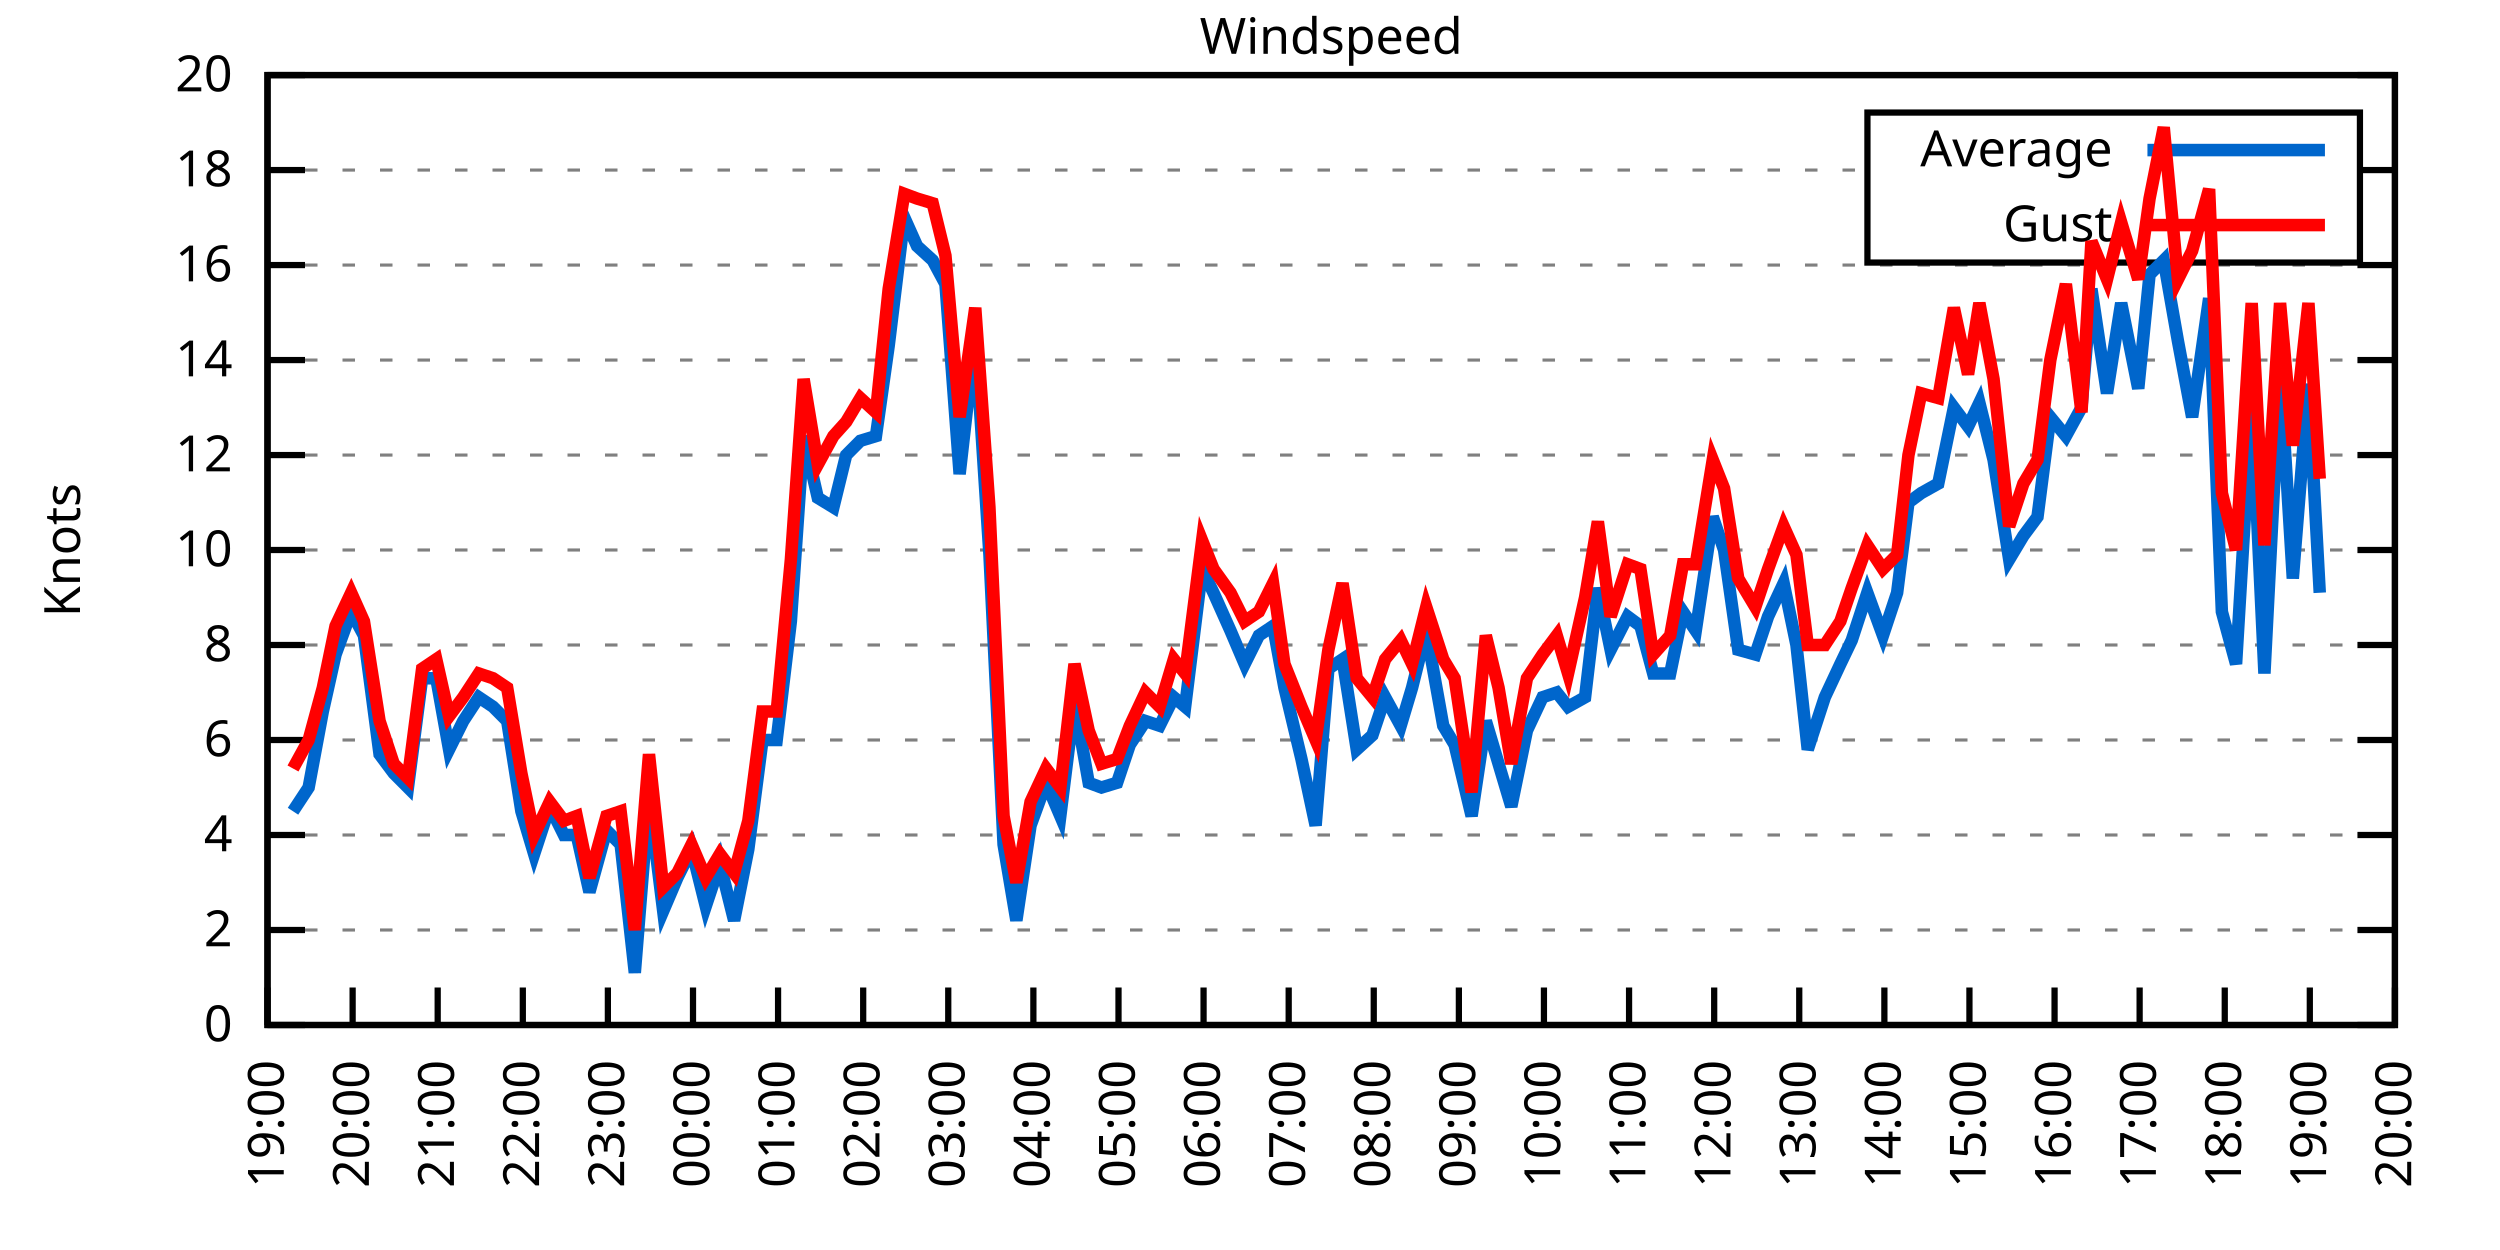
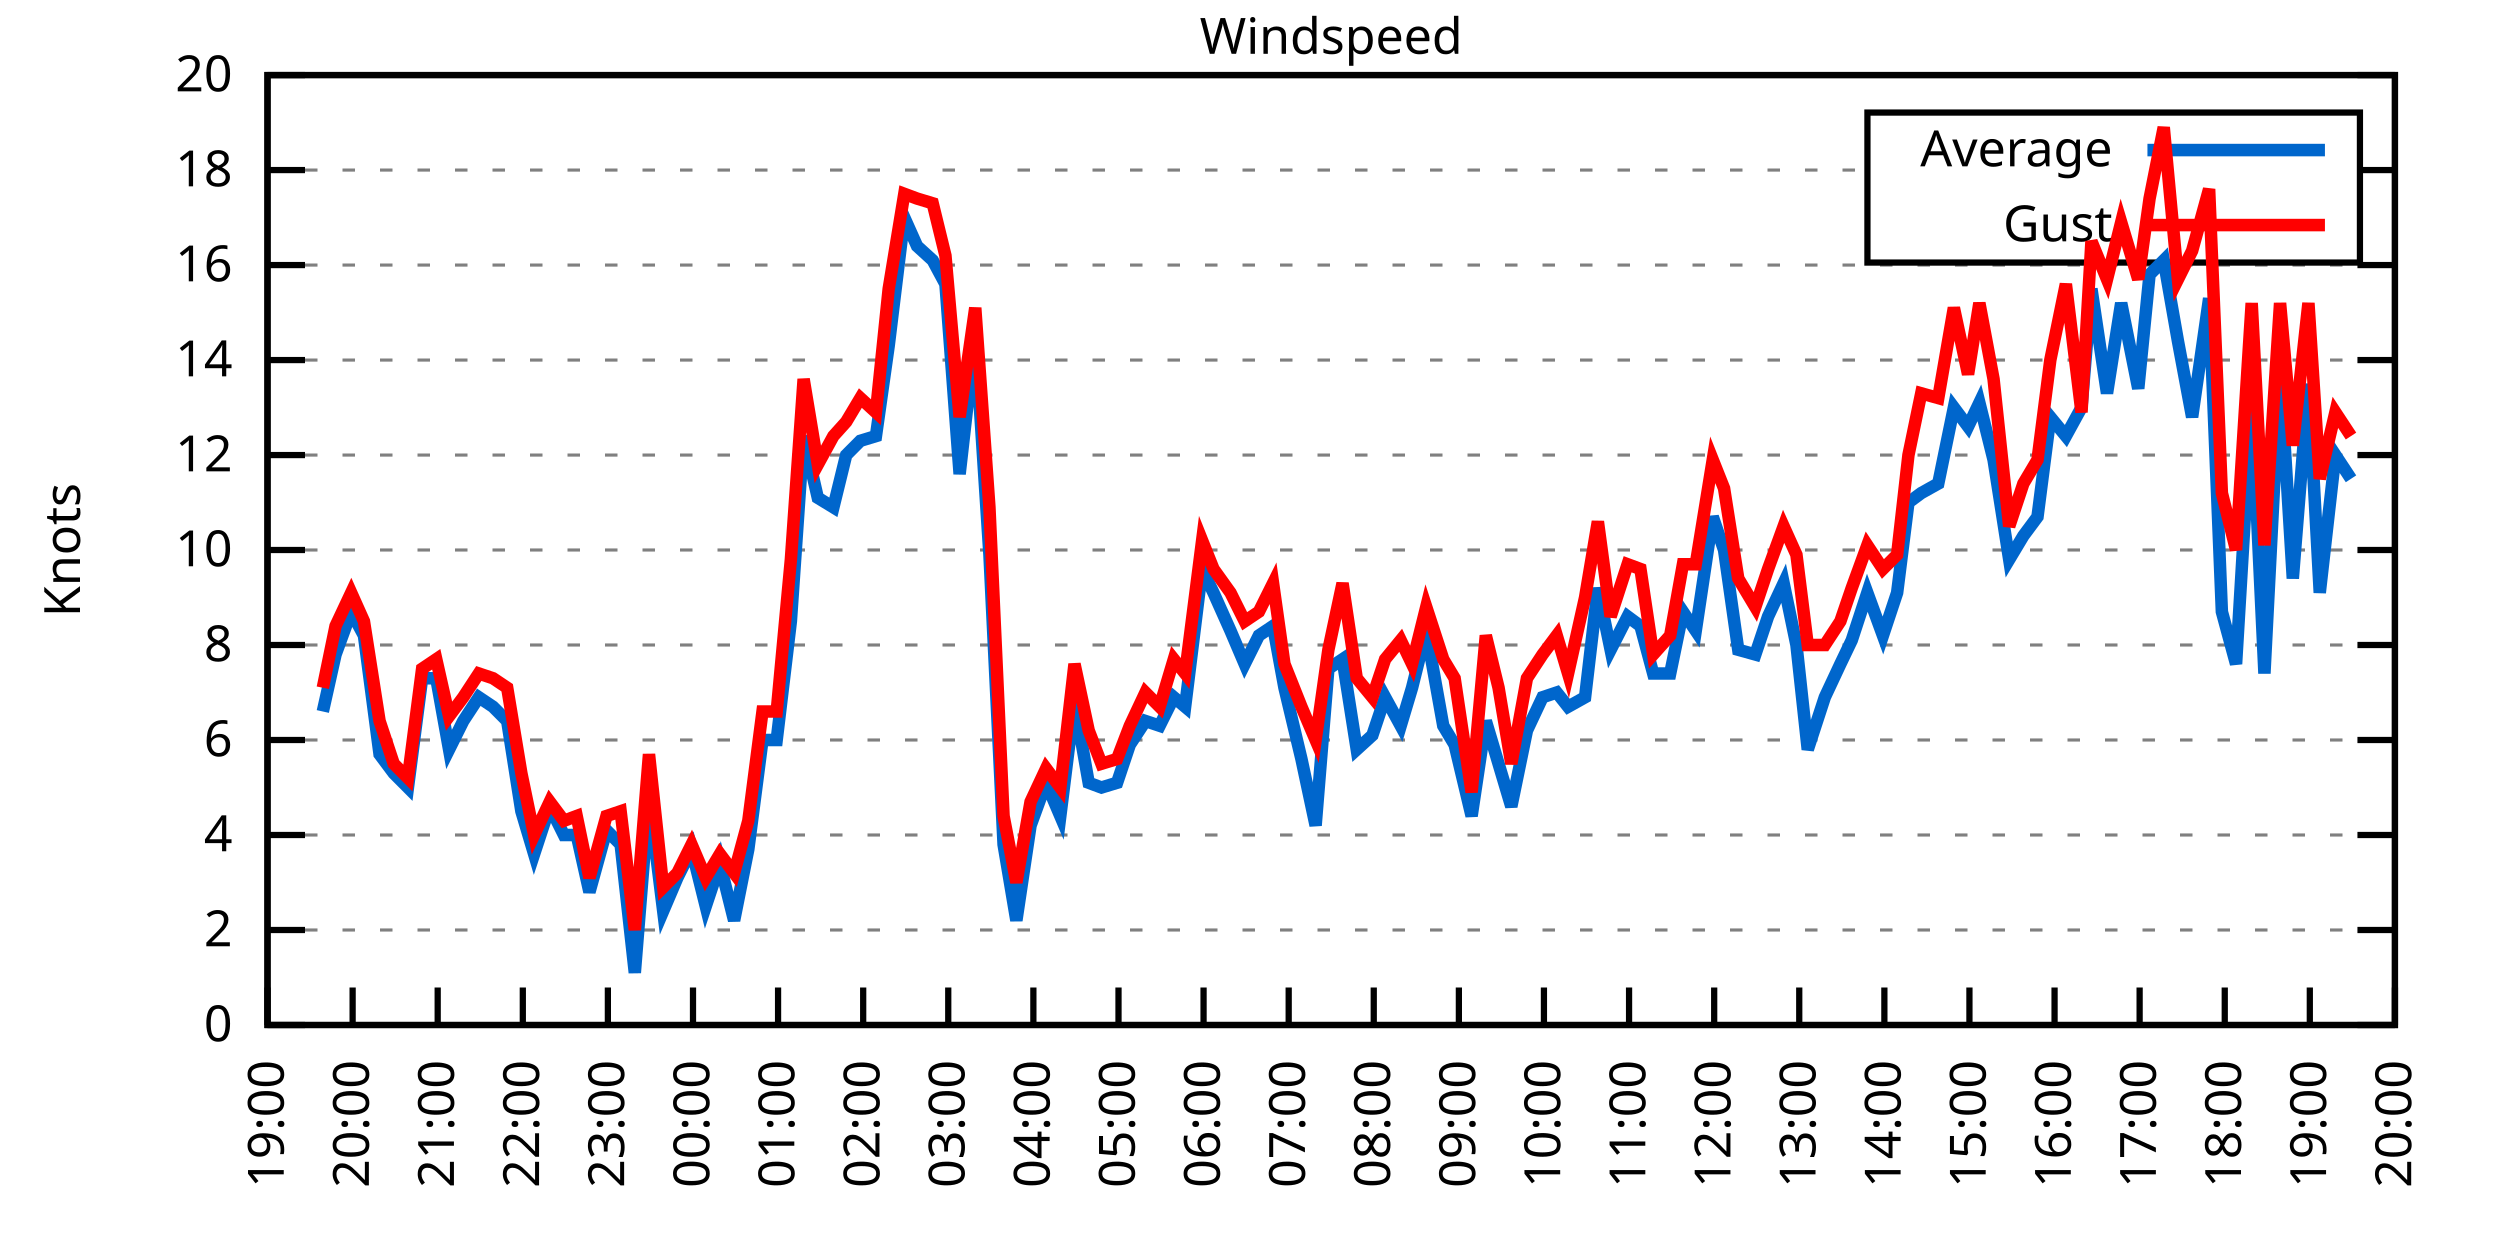
<svg xmlns="http://www.w3.org/2000/svg" xmlns:xlink="http://www.w3.org/1999/xlink" width="400" height="200" viewBox="0 0 400 200">
  <g id="gnuplot_canvas">
    <rect x="0" y="0" width="400" height="200" fill="none" />
    <defs>
      <circle id="gpDot" r="0.5" stroke-width="0.5" stroke="currentColor" />
      <path id="gpPt0" stroke-width="0.333" stroke="currentColor" d="M-1,0 h2 M0,-1 v2" />
      <path id="gpPt1" stroke-width="0.333" stroke="currentColor" d="M-1,-1 L1,1 M1,-1 L-1,1" />
      <path id="gpPt2" stroke-width="0.333" stroke="currentColor" d="M-1,0 L1,0 M0,-1 L0,1 M-1,-1 L1,1 M-1,1 L1,-1" />
      <rect id="gpPt3" stroke-width="0.333" stroke="currentColor" x="-1" y="-1" width="2" height="2" />
      <rect id="gpPt4" stroke-width="0.333" stroke="currentColor" fill="currentColor" x="-1" y="-1" width="2" height="2" />
      <circle id="gpPt5" stroke-width="0.333" stroke="currentColor" cx="0" cy="0" r="1" />
      <use xlink:href="#gpPt5" id="gpPt6" fill="currentColor" stroke="none" />
      <path id="gpPt7" stroke-width="0.333" stroke="currentColor" d="M0,-1.33 L-1.33,0.67 L1.33,0.67 z" />
      <use xlink:href="#gpPt7" id="gpPt8" fill="currentColor" stroke="none" />
      <use xlink:href="#gpPt7" id="gpPt9" stroke="currentColor" transform="rotate(180)" />
      <use xlink:href="#gpPt9" id="gpPt10" fill="currentColor" stroke="none" />
      <use xlink:href="#gpPt3" id="gpPt11" stroke="currentColor" transform="rotate(45)" />
      <use xlink:href="#gpPt11" id="gpPt12" fill="currentColor" stroke="none" />
      <path id="gpPt13" stroke-width="0.333" stroke="currentColor" d="M0,1.330 L1.265,0.411 L0.782,-1.067 L-0.782,-1.076 L-1.265,0.411 z" />
      <use xlink:href="#gpPt13" id="gpPt14" fill="currentColor" stroke="none" />
      <filter id="textbox" filterUnits="objectBoundingBox" x="0" y="0" height="1" width="1">
        <feFlood flood-color="white" flood-opacity="1" result="bgnd" />
        <feComposite in="SourceGraphic" in2="bgnd" operator="atop" />
      </filter>
      <filter id="greybox" filterUnits="objectBoundingBox" x="0" y="0" height="1" width="1">
        <feFlood flood-color="lightgrey" flood-opacity="1" result="grey" />
        <feComposite in="SourceGraphic" in2="grey" operator="atop" />
      </filter>
    </defs>
    <g fill="none" color="white" stroke="currentColor" stroke-width="1.00" stroke-linecap="butt" stroke-linejoin="miter">
</g>
    <g fill="none" color="black" stroke="currentColor" stroke-width="1.00" stroke-linecap="butt" stroke-linejoin="miter">
      <g stroke="none" shape-rendering="crispEdges">
        <polygon fill="rgb(255, 255, 255)" points="42.80,164.00 383.18,164.00 383.18,12.02 42.80,12.02 " />
      </g>
    </g>
    <g fill="none" color="black" stroke="currentColor" stroke-width="1.00" stroke-linecap="butt" stroke-linejoin="miter">
</g>
    <g fill="none" color="black" stroke="black" stroke-width="0.50" stroke-linecap="butt" stroke-linejoin="miter">
</g>
    <g fill="none" color="gray" stroke="currentColor" stroke-width="0.50" stroke-linecap="butt" stroke-linejoin="miter">
      <path stroke="gray" stroke-dasharray="2,4" class="gridline" d="M42.80,164.00 L383.19,164.00  " />
    </g>
    <g fill="none" color="gray" stroke="gray" stroke-width="1.00" stroke-linecap="butt" stroke-linejoin="miter">
</g>
    <g fill="none" color="black" stroke="currentColor" stroke-width="1.00" stroke-linecap="butt" stroke-linejoin="miter">
      <path stroke="black" d="M42.80,164.00 L48.80,164.00 M383.19,164.00 L377.19,164.00  " />
      <g transform="translate(37.20,166.60)" stroke="none" fill="black" font-family="Sans" font-size="8.00" text-anchor="end">
        <text>
          <tspan font-family="Sans"> 0</tspan>
        </text>
      </g>
    </g>
    <g fill="none" color="black" stroke="currentColor" stroke-width="1.00" stroke-linecap="butt" stroke-linejoin="miter">
</g>
    <g fill="none" color="black" stroke="black" stroke-width="0.50" stroke-linecap="butt" stroke-linejoin="miter">
</g>
    <g fill="none" color="gray" stroke="currentColor" stroke-width="0.50" stroke-linecap="butt" stroke-linejoin="miter">
      <path stroke="gray" stroke-dasharray="2,4" class="gridline" d="M42.80,148.80 L383.19,148.80  " />
    </g>
    <g fill="none" color="gray" stroke="gray" stroke-width="1.00" stroke-linecap="butt" stroke-linejoin="miter">
</g>
    <g fill="none" color="black" stroke="currentColor" stroke-width="1.00" stroke-linecap="butt" stroke-linejoin="miter">
      <path stroke="black" d="M42.80,148.80 L48.80,148.80 M383.19,148.80 L377.19,148.80  " />
      <g transform="translate(37.20,151.40)" stroke="none" fill="black" font-family="Sans" font-size="8.00" text-anchor="end">
        <text>
          <tspan font-family="Sans"> 2</tspan>
        </text>
      </g>
    </g>
    <g fill="none" color="black" stroke="currentColor" stroke-width="1.00" stroke-linecap="butt" stroke-linejoin="miter">
</g>
    <g fill="none" color="black" stroke="black" stroke-width="0.50" stroke-linecap="butt" stroke-linejoin="miter">
</g>
    <g fill="none" color="gray" stroke="currentColor" stroke-width="0.50" stroke-linecap="butt" stroke-linejoin="miter">
      <path stroke="gray" stroke-dasharray="2,4" class="gridline" d="M42.80,133.60 L383.19,133.60  " />
    </g>
    <g fill="none" color="gray" stroke="gray" stroke-width="1.00" stroke-linecap="butt" stroke-linejoin="miter">
</g>
    <g fill="none" color="black" stroke="currentColor" stroke-width="1.00" stroke-linecap="butt" stroke-linejoin="miter">
      <path stroke="black" d="M42.80,133.60 L48.80,133.60 M383.19,133.60 L377.19,133.60  " />
      <g transform="translate(37.20,136.20)" stroke="none" fill="black" font-family="Sans" font-size="8.00" text-anchor="end">
        <text>
          <tspan font-family="Sans"> 4</tspan>
        </text>
      </g>
    </g>
    <g fill="none" color="black" stroke="currentColor" stroke-width="1.00" stroke-linecap="butt" stroke-linejoin="miter">
</g>
    <g fill="none" color="black" stroke="black" stroke-width="0.50" stroke-linecap="butt" stroke-linejoin="miter">
</g>
    <g fill="none" color="gray" stroke="currentColor" stroke-width="0.50" stroke-linecap="butt" stroke-linejoin="miter">
      <path stroke="gray" stroke-dasharray="2,4" class="gridline" d="M42.80,118.40 L383.19,118.40  " />
    </g>
    <g fill="none" color="gray" stroke="gray" stroke-width="1.00" stroke-linecap="butt" stroke-linejoin="miter">
</g>
    <g fill="none" color="black" stroke="currentColor" stroke-width="1.00" stroke-linecap="butt" stroke-linejoin="miter">
      <path stroke="black" d="M42.80,118.40 L48.80,118.40 M383.19,118.40 L377.19,118.40  " />
      <g transform="translate(37.20,121.00)" stroke="none" fill="black" font-family="Sans" font-size="8.00" text-anchor="end">
        <text>
          <tspan font-family="Sans"> 6</tspan>
        </text>
      </g>
    </g>
    <g fill="none" color="black" stroke="currentColor" stroke-width="1.00" stroke-linecap="butt" stroke-linejoin="miter">
</g>
    <g fill="none" color="black" stroke="black" stroke-width="0.50" stroke-linecap="butt" stroke-linejoin="miter">
</g>
    <g fill="none" color="gray" stroke="currentColor" stroke-width="0.50" stroke-linecap="butt" stroke-linejoin="miter">
      <path stroke="gray" stroke-dasharray="2,4" class="gridline" d="M42.80,103.20 L383.19,103.20  " />
    </g>
    <g fill="none" color="gray" stroke="gray" stroke-width="1.00" stroke-linecap="butt" stroke-linejoin="miter">
</g>
    <g fill="none" color="black" stroke="currentColor" stroke-width="1.00" stroke-linecap="butt" stroke-linejoin="miter">
      <path stroke="black" d="M42.80,103.20 L48.80,103.20 M383.19,103.20 L377.19,103.20  " />
      <g transform="translate(37.20,105.80)" stroke="none" fill="black" font-family="Sans" font-size="8.00" text-anchor="end">
        <text>
          <tspan font-family="Sans"> 8</tspan>
        </text>
      </g>
    </g>
    <g fill="none" color="black" stroke="currentColor" stroke-width="1.00" stroke-linecap="butt" stroke-linejoin="miter">
</g>
    <g fill="none" color="black" stroke="black" stroke-width="0.50" stroke-linecap="butt" stroke-linejoin="miter">
</g>
    <g fill="none" color="gray" stroke="currentColor" stroke-width="0.50" stroke-linecap="butt" stroke-linejoin="miter">
      <path stroke="gray" stroke-dasharray="2,4" class="gridline" d="M42.80,88.00 L383.19,88.00  " />
    </g>
    <g fill="none" color="gray" stroke="gray" stroke-width="1.00" stroke-linecap="butt" stroke-linejoin="miter">
</g>
    <g fill="none" color="black" stroke="currentColor" stroke-width="1.00" stroke-linecap="butt" stroke-linejoin="miter">
      <path stroke="black" d="M42.80,88.00 L48.80,88.00 M383.19,88.00 L377.19,88.00  " />
      <g transform="translate(37.20,90.60)" stroke="none" fill="black" font-family="Sans" font-size="8.00" text-anchor="end">
        <text>
          <tspan font-family="Sans"> 10</tspan>
        </text>
      </g>
    </g>
    <g fill="none" color="black" stroke="currentColor" stroke-width="1.00" stroke-linecap="butt" stroke-linejoin="miter">
</g>
    <g fill="none" color="black" stroke="black" stroke-width="0.50" stroke-linecap="butt" stroke-linejoin="miter">
</g>
    <g fill="none" color="gray" stroke="currentColor" stroke-width="0.50" stroke-linecap="butt" stroke-linejoin="miter">
      <path stroke="gray" stroke-dasharray="2,4" class="gridline" d="M42.80,72.81 L383.19,72.81  " />
    </g>
    <g fill="none" color="gray" stroke="gray" stroke-width="1.00" stroke-linecap="butt" stroke-linejoin="miter">
</g>
    <g fill="none" color="black" stroke="currentColor" stroke-width="1.00" stroke-linecap="butt" stroke-linejoin="miter">
      <path stroke="black" d="M42.80,72.81 L48.80,72.81 M383.19,72.81 L377.19,72.81  " />
      <g transform="translate(37.20,75.41)" stroke="none" fill="black" font-family="Sans" font-size="8.00" text-anchor="end">
        <text>
          <tspan font-family="Sans"> 12</tspan>
        </text>
      </g>
    </g>
    <g fill="none" color="black" stroke="currentColor" stroke-width="1.00" stroke-linecap="butt" stroke-linejoin="miter">
</g>
    <g fill="none" color="black" stroke="black" stroke-width="0.50" stroke-linecap="butt" stroke-linejoin="miter">
</g>
    <g fill="none" color="gray" stroke="currentColor" stroke-width="0.50" stroke-linecap="butt" stroke-linejoin="miter">
      <path stroke="gray" stroke-dasharray="2,4" class="gridline" d="M42.80,57.61 L383.19,57.61  " />
    </g>
    <g fill="none" color="gray" stroke="gray" stroke-width="1.00" stroke-linecap="butt" stroke-linejoin="miter">
</g>
    <g fill="none" color="black" stroke="currentColor" stroke-width="1.00" stroke-linecap="butt" stroke-linejoin="miter">
      <path stroke="black" d="M42.80,57.61 L48.80,57.61 M383.19,57.61 L377.19,57.61  " />
      <g transform="translate(37.20,60.21)" stroke="none" fill="black" font-family="Sans" font-size="8.00" text-anchor="end">
        <text>
          <tspan font-family="Sans"> 14</tspan>
        </text>
      </g>
    </g>
    <g fill="none" color="black" stroke="currentColor" stroke-width="1.00" stroke-linecap="butt" stroke-linejoin="miter">
</g>
    <g fill="none" color="black" stroke="black" stroke-width="0.50" stroke-linecap="butt" stroke-linejoin="miter">
</g>
    <g fill="none" color="gray" stroke="currentColor" stroke-width="0.50" stroke-linecap="butt" stroke-linejoin="miter">
      <path stroke="gray" stroke-dasharray="2,4" class="gridline" d="M42.80,42.41 L383.19,42.41  " />
    </g>
    <g fill="none" color="gray" stroke="gray" stroke-width="1.00" stroke-linecap="butt" stroke-linejoin="miter">
</g>
    <g fill="none" color="black" stroke="currentColor" stroke-width="1.00" stroke-linecap="butt" stroke-linejoin="miter">
      <path stroke="black" d="M42.80,42.41 L48.80,42.41 M383.19,42.41 L377.19,42.41  " />
      <g transform="translate(37.20,45.01)" stroke="none" fill="black" font-family="Sans" font-size="8.00" text-anchor="end">
        <text>
          <tspan font-family="Sans"> 16</tspan>
        </text>
      </g>
    </g>
    <g fill="none" color="black" stroke="currentColor" stroke-width="1.00" stroke-linecap="butt" stroke-linejoin="miter">
</g>
    <g fill="none" color="black" stroke="black" stroke-width="0.50" stroke-linecap="butt" stroke-linejoin="miter">
</g>
    <g fill="none" color="gray" stroke="currentColor" stroke-width="0.50" stroke-linecap="butt" stroke-linejoin="miter">
      <path stroke="gray" stroke-dasharray="2,4" class="gridline" d="M42.80,27.21 L298.79,27.21 M377.59,27.21 L383.19,27.21  " />
    </g>
    <g fill="none" color="gray" stroke="gray" stroke-width="1.00" stroke-linecap="butt" stroke-linejoin="miter">
</g>
    <g fill="none" color="black" stroke="currentColor" stroke-width="1.00" stroke-linecap="butt" stroke-linejoin="miter">
      <path stroke="black" d="M42.80,27.21 L48.80,27.21 M383.19,27.21 L377.19,27.21  " />
      <g transform="translate(37.20,29.81)" stroke="none" fill="black" font-family="Sans" font-size="8.00" text-anchor="end">
        <text>
          <tspan font-family="Sans"> 18</tspan>
        </text>
      </g>
    </g>
    <g fill="none" color="black" stroke="currentColor" stroke-width="1.00" stroke-linecap="butt" stroke-linejoin="miter">
</g>
    <g fill="none" color="black" stroke="black" stroke-width="0.50" stroke-linecap="butt" stroke-linejoin="miter">
</g>
    <g fill="none" color="gray" stroke="currentColor" stroke-width="0.50" stroke-linecap="butt" stroke-linejoin="miter">
      <path stroke="gray" stroke-dasharray="2,4" class="gridline" d="M42.80,12.01 L383.19,12.01  " />
    </g>
    <g fill="none" color="gray" stroke="gray" stroke-width="1.00" stroke-linecap="butt" stroke-linejoin="miter">
</g>
    <g fill="none" color="black" stroke="currentColor" stroke-width="1.00" stroke-linecap="butt" stroke-linejoin="miter">
      <path stroke="black" d="M42.80,12.01 L48.80,12.01 M383.19,12.01 L377.19,12.01  " />
      <g transform="translate(37.20,14.61)" stroke="none" fill="black" font-family="Sans" font-size="8.00" text-anchor="end">
        <text>
          <tspan font-family="Sans"> 20</tspan>
        </text>
      </g>
    </g>
    <g fill="none" color="black" stroke="currentColor" stroke-width="1.00" stroke-linecap="butt" stroke-linejoin="miter">
      <path stroke="black" d="M42.80,164.00 L42.80,158.00  " />
      <g transform="translate(45.40,169.60) rotate(270.00)" stroke="none" fill="black" font-family="Sans" font-size="8.00" text-anchor="end">
        <text>
          <tspan font-family="Sans">19:00</tspan>
        </text>
      </g>
    </g>
    <g fill="none" color="black" stroke="currentColor" stroke-width="1.00" stroke-linecap="butt" stroke-linejoin="miter">
      <path stroke="black" d="M56.42,164.00 L56.42,158.00  " />
      <g transform="translate(59.02,169.60) rotate(270.00)" stroke="none" fill="black" font-family="Sans" font-size="8.00" text-anchor="end">
        <text>
          <tspan font-family="Sans">20:00</tspan>
        </text>
      </g>
    </g>
    <g fill="none" color="black" stroke="currentColor" stroke-width="1.00" stroke-linecap="butt" stroke-linejoin="miter">
      <path stroke="black" d="M70.03,164.00 L70.03,158.00  " />
      <g transform="translate(72.63,169.60) rotate(270.00)" stroke="none" fill="black" font-family="Sans" font-size="8.00" text-anchor="end">
        <text>
          <tspan font-family="Sans">21:00</tspan>
        </text>
      </g>
    </g>
    <g fill="none" color="black" stroke="currentColor" stroke-width="1.00" stroke-linecap="butt" stroke-linejoin="miter">
      <path stroke="black" d="M83.65,164.00 L83.65,158.00  " />
      <g transform="translate(86.25,169.60) rotate(270.00)" stroke="none" fill="black" font-family="Sans" font-size="8.00" text-anchor="end">
        <text>
          <tspan font-family="Sans">22:00</tspan>
        </text>
      </g>
    </g>
    <g fill="none" color="black" stroke="currentColor" stroke-width="1.00" stroke-linecap="butt" stroke-linejoin="miter">
      <path stroke="black" d="M97.26,164.00 L97.26,158.00  " />
      <g transform="translate(99.86,169.60) rotate(270.00)" stroke="none" fill="black" font-family="Sans" font-size="8.00" text-anchor="end">
        <text>
          <tspan font-family="Sans">23:00</tspan>
        </text>
      </g>
    </g>
    <g fill="none" color="black" stroke="currentColor" stroke-width="1.00" stroke-linecap="butt" stroke-linejoin="miter">
      <path stroke="black" d="M110.88,164.00 L110.88,158.00  " />
      <g transform="translate(113.48,169.60) rotate(270.00)" stroke="none" fill="black" font-family="Sans" font-size="8.00" text-anchor="end">
        <text>
          <tspan font-family="Sans">00:00</tspan>
        </text>
      </g>
    </g>
    <g fill="none" color="black" stroke="currentColor" stroke-width="1.00" stroke-linecap="butt" stroke-linejoin="miter">
      <path stroke="black" d="M124.49,164.00 L124.49,158.00  " />
      <g transform="translate(127.09,169.60) rotate(270.00)" stroke="none" fill="black" font-family="Sans" font-size="8.00" text-anchor="end">
        <text>
          <tspan font-family="Sans">01:00</tspan>
        </text>
      </g>
    </g>
    <g fill="none" color="black" stroke="currentColor" stroke-width="1.00" stroke-linecap="butt" stroke-linejoin="miter">
      <path stroke="black" d="M138.11,164.00 L138.11,158.00  " />
      <g transform="translate(140.71,169.60) rotate(270.00)" stroke="none" fill="black" font-family="Sans" font-size="8.00" text-anchor="end">
        <text>
          <tspan font-family="Sans">02:00</tspan>
        </text>
      </g>
    </g>
    <g fill="none" color="black" stroke="currentColor" stroke-width="1.00" stroke-linecap="butt" stroke-linejoin="miter">
      <path stroke="black" d="M151.72,164.00 L151.72,158.00  " />
      <g transform="translate(154.32,169.60) rotate(270.00)" stroke="none" fill="black" font-family="Sans" font-size="8.00" text-anchor="end">
        <text>
          <tspan font-family="Sans">03:00</tspan>
        </text>
      </g>
    </g>
    <g fill="none" color="black" stroke="currentColor" stroke-width="1.00" stroke-linecap="butt" stroke-linejoin="miter">
      <path stroke="black" d="M165.34,164.00 L165.34,158.00  " />
      <g transform="translate(167.94,169.60) rotate(270.00)" stroke="none" fill="black" font-family="Sans" font-size="8.00" text-anchor="end">
        <text>
          <tspan font-family="Sans">04:00</tspan>
        </text>
      </g>
    </g>
    <g fill="none" color="black" stroke="currentColor" stroke-width="1.00" stroke-linecap="butt" stroke-linejoin="miter">
      <path stroke="black" d="M178.96,164.00 L178.96,158.00  " />
      <g transform="translate(181.56,169.60) rotate(270.00)" stroke="none" fill="black" font-family="Sans" font-size="8.00" text-anchor="end">
        <text>
          <tspan font-family="Sans">05:00</tspan>
        </text>
      </g>
    </g>
    <g fill="none" color="black" stroke="currentColor" stroke-width="1.00" stroke-linecap="butt" stroke-linejoin="miter">
      <path stroke="black" d="M192.57,164.00 L192.57,158.00  " />
      <g transform="translate(195.17,169.60) rotate(270.00)" stroke="none" fill="black" font-family="Sans" font-size="8.00" text-anchor="end">
        <text>
          <tspan font-family="Sans">06:00</tspan>
        </text>
      </g>
    </g>
    <g fill="none" color="black" stroke="currentColor" stroke-width="1.00" stroke-linecap="butt" stroke-linejoin="miter">
      <path stroke="black" d="M206.19,164.00 L206.19,158.00  " />
      <g transform="translate(208.79,169.60) rotate(270.00)" stroke="none" fill="black" font-family="Sans" font-size="8.00" text-anchor="end">
        <text>
          <tspan font-family="Sans">07:00</tspan>
        </text>
      </g>
    </g>
    <g fill="none" color="black" stroke="currentColor" stroke-width="1.00" stroke-linecap="butt" stroke-linejoin="miter">
      <path stroke="black" d="M219.80,164.00 L219.80,158.00  " />
      <g transform="translate(222.40,169.60) rotate(270.00)" stroke="none" fill="black" font-family="Sans" font-size="8.00" text-anchor="end">
        <text>
          <tspan font-family="Sans">08:00</tspan>
        </text>
      </g>
    </g>
    <g fill="none" color="black" stroke="currentColor" stroke-width="1.00" stroke-linecap="butt" stroke-linejoin="miter">
      <path stroke="black" d="M233.42,164.00 L233.42,158.00  " />
      <g transform="translate(236.02,169.60) rotate(270.00)" stroke="none" fill="black" font-family="Sans" font-size="8.00" text-anchor="end">
        <text>
          <tspan font-family="Sans">09:00</tspan>
        </text>
      </g>
    </g>
    <g fill="none" color="black" stroke="currentColor" stroke-width="1.00" stroke-linecap="butt" stroke-linejoin="miter">
      <path stroke="black" d="M247.03,164.00 L247.03,158.00  " />
      <g transform="translate(249.63,169.60) rotate(270.00)" stroke="none" fill="black" font-family="Sans" font-size="8.00" text-anchor="end">
        <text>
          <tspan font-family="Sans">10:00</tspan>
        </text>
      </g>
    </g>
    <g fill="none" color="black" stroke="currentColor" stroke-width="1.00" stroke-linecap="butt" stroke-linejoin="miter">
      <path stroke="black" d="M260.65,164.00 L260.65,158.00  " />
      <g transform="translate(263.25,169.60) rotate(270.00)" stroke="none" fill="black" font-family="Sans" font-size="8.00" text-anchor="end">
        <text>
          <tspan font-family="Sans">11:00</tspan>
        </text>
      </g>
    </g>
    <g fill="none" color="black" stroke="currentColor" stroke-width="1.00" stroke-linecap="butt" stroke-linejoin="miter">
      <path stroke="black" d="M274.27,164.00 L274.27,158.00  " />
      <g transform="translate(276.87,169.60) rotate(270.00)" stroke="none" fill="black" font-family="Sans" font-size="8.00" text-anchor="end">
        <text>
          <tspan font-family="Sans">12:00</tspan>
        </text>
      </g>
    </g>
    <g fill="none" color="black" stroke="currentColor" stroke-width="1.00" stroke-linecap="butt" stroke-linejoin="miter">
      <path stroke="black" d="M287.88,164.00 L287.88,158.00  " />
      <g transform="translate(290.48,169.60) rotate(270.00)" stroke="none" fill="black" font-family="Sans" font-size="8.00" text-anchor="end">
        <text>
          <tspan font-family="Sans">13:00</tspan>
        </text>
      </g>
    </g>
    <g fill="none" color="black" stroke="currentColor" stroke-width="1.00" stroke-linecap="butt" stroke-linejoin="miter">
      <path stroke="black" d="M301.50,164.00 L301.50,158.00  " />
      <g transform="translate(304.10,169.60) rotate(270.00)" stroke="none" fill="black" font-family="Sans" font-size="8.00" text-anchor="end">
        <text>
          <tspan font-family="Sans">14:00</tspan>
        </text>
      </g>
    </g>
    <g fill="none" color="black" stroke="currentColor" stroke-width="1.00" stroke-linecap="butt" stroke-linejoin="miter">
      <path stroke="black" d="M315.11,164.00 L315.11,158.00  " />
      <g transform="translate(317.71,169.60) rotate(270.00)" stroke="none" fill="black" font-family="Sans" font-size="8.00" text-anchor="end">
        <text>
          <tspan font-family="Sans">15:00</tspan>
        </text>
      </g>
    </g>
    <g fill="none" color="black" stroke="currentColor" stroke-width="1.00" stroke-linecap="butt" stroke-linejoin="miter">
      <path stroke="black" d="M328.73,164.00 L328.73,158.00  " />
      <g transform="translate(331.33,169.60) rotate(270.00)" stroke="none" fill="black" font-family="Sans" font-size="8.00" text-anchor="end">
        <text>
          <tspan font-family="Sans">16:00</tspan>
        </text>
      </g>
    </g>
    <g fill="none" color="black" stroke="currentColor" stroke-width="1.00" stroke-linecap="butt" stroke-linejoin="miter">
      <path stroke="black" d="M342.34,164.00 L342.34,158.00  " />
      <g transform="translate(344.94,169.60) rotate(270.00)" stroke="none" fill="black" font-family="Sans" font-size="8.00" text-anchor="end">
        <text>
          <tspan font-family="Sans">17:00</tspan>
        </text>
      </g>
    </g>
    <g fill="none" color="black" stroke="currentColor" stroke-width="1.00" stroke-linecap="butt" stroke-linejoin="miter">
      <path stroke="black" d="M355.96,164.00 L355.96,158.00  " />
      <g transform="translate(358.56,169.60) rotate(270.00)" stroke="none" fill="black" font-family="Sans" font-size="8.00" text-anchor="end">
        <text>
          <tspan font-family="Sans">18:00</tspan>
        </text>
      </g>
    </g>
    <g fill="none" color="black" stroke="currentColor" stroke-width="1.00" stroke-linecap="butt" stroke-linejoin="miter">
      <path stroke="black" d="M369.57,164.00 L369.57,158.00  " />
      <g transform="translate(372.17,169.60) rotate(270.00)" stroke="none" fill="black" font-family="Sans" font-size="8.00" text-anchor="end">
        <text>
          <tspan font-family="Sans">19:00</tspan>
        </text>
      </g>
    </g>
    <g fill="none" color="black" stroke="currentColor" stroke-width="1.00" stroke-linecap="butt" stroke-linejoin="miter">
      <path stroke="black" d="M383.19,164.00 L383.19,158.00  " />
      <g transform="translate(385.79,169.60) rotate(270.00)" stroke="none" fill="black" font-family="Sans" font-size="8.00" text-anchor="end">
        <text>
          <tspan font-family="Sans">20:00</tspan>
        </text>
      </g>
    </g>
    <g fill="none" color="black" stroke="currentColor" stroke-width="1.00" stroke-linecap="butt" stroke-linejoin="miter">
</g>
    <g fill="none" color="black" stroke="currentColor" stroke-width="1.00" stroke-linecap="butt" stroke-linejoin="miter">
      <path stroke="black" d="M42.80,12.01 L42.80,164.00 L383.19,164.00 L383.19,12.01 L42.80,12.01 Z  " />
    </g>
    <g fill="none" color="black" stroke="currentColor" stroke-width="1.00" stroke-linecap="butt" stroke-linejoin="miter">
</g>
    <g fill="none" color="black" stroke="currentColor" stroke-width="1.00" stroke-linecap="butt" stroke-linejoin="miter">
      <path stroke="black" d="M298.79,42.01 L298.79,18.01 L377.59,18.01 L377.59,42.01 L298.79,42.01 Z  " />
    </g>
    <g id="Windspeed_plot_1">
      <g fill="none" color="white" stroke="black" stroke-width="2.00" stroke-linecap="butt" stroke-linejoin="miter">
</g>
      <g fill="none" color="black" stroke="currentColor" stroke-width="2.00" stroke-linecap="butt" stroke-linejoin="miter">
        <g transform="translate(337.99,26.61)" stroke="none" fill="black" font-family="Sans" font-size="8.00" text-anchor="end">
          <text>
            <tspan font-family="Sans">Average</tspan>
          </text>
        </g>
      </g>
      <g fill="none" color="black" stroke="currentColor" stroke-width="2.00" stroke-linecap="butt" stroke-linejoin="miter">
-         <path stroke="rgb(  0, 102, 204)" d="M343.59,24.01 L371.99,24.01 M46.88,129.80 L49.38,126.00 L51.65,113.84 L53.69,104.72 L56.19,97.88 L58.23,101.68   L60.73,120.68 L63.00,123.72 L65.27,126.00 L67.54,108.52 L69.80,108.52 L71.85,119.92 L74.12,115.36 L76.61,111.56   L78.88,113.08 L81.15,115.36 L83.42,129.80 L85.46,136.64 L87.96,129.04 L90.23,133.60 L92.27,133.60 L94.31,142.72   L97.04,132.84 L99.30,135.12 L101.57,155.64 L103.84,127.52 L106.11,145.76 L108.38,140.44 L110.65,135.88 L112.92,145.00   L115.19,138.16 L117.46,147.28 L119.73,135.88 L122.00,118.40 L124.27,118.40 L126.54,99.40 L128.58,69.77 L130.85,79.65   L133.34,81.17 L135.39,72.81 L137.66,70.53 L140.15,69.77 L142.19,55.33 L144.69,34.81 L146.73,39.37 L149.23,41.65   L151.27,45.45 L153.54,75.85 L156.04,53.81 L158.31,88.76 L160.57,135.12 L162.62,147.28 L164.89,132.08 L167.38,125.24   L169.65,130.56 L171.92,112.32 L174.19,125.24 L176.23,126.00 L178.73,125.24 L180.77,119.16 L183.27,115.36 L185.54,116.12   L187.81,111.56 L189.62,113.08 L192.34,91.04 L194.16,94.84 L196.88,100.92 L199.15,106.24 L201.42,101.68 L203.69,100.16   L205.51,110.04 L208.23,121.44 L210.50,132.08 L212.54,107.00 L214.81,105.48 L217.08,119.92 L219.58,117.64 L221.62,111.56   L224.11,116.12 L225.93,110.04 L228.20,100.92 L230.92,116.12 L232.74,119.16 L235.46,130.56 L237.73,115.36 L239.77,122.20   L241.81,129.04 L244.31,116.88 L246.81,111.56 L249.08,110.80 L250.89,113.08 L253.61,111.56 L255.66,94.08 L257.70,103.96   L260.42,98.64 L262.47,100.16 L264.51,107.76 L267.23,107.76 L269.27,97.88 L271.32,100.92 L274.04,82.69 L275.85,88.00   L278.12,103.96 L280.85,104.72 L282.89,98.64 L285.38,93.32 L287.43,103.20 L289.24,119.92 L291.97,111.56 L294.46,106.24   L296.28,102.44 L298.77,94.84 L301.27,101.68 L303.54,94.84 L305.35,80.41 L307.40,78.89 L310.12,77.37 L312.62,65.21   L314.89,68.25 L316.70,64.45 L318.97,73.57 L321.47,89.52 L323.74,85.73 L326.00,82.69 L328.05,66.73 L330.54,69.77   L333.04,65.21 L334.63,46.21 L337.12,62.93 L339.39,48.49 L342.12,62.17 L343.93,43.93 L346.20,41.65 L348.47,54.57   L350.74,66.73 L353.46,47.73 L355.50,97.88 L357.77,106.24 L360.27,64.45 L362.31,107.76 L364.81,59.13 L366.85,92.56   L369.35,61.41 L371.16,94.84  " />
+         <path stroke="rgb(  0, 102, 204)" d="M343.59,24.01 L371.99,24.01 M51.65,113.84 L53.69,104.72 L56.19,97.88 L58.23,101.68 L60.73,120.68 L63.00,123.72   L65.27,126.00 L67.54,108.52 L69.80,108.52 L71.85,119.92 L74.12,115.36 L76.61,111.56 L78.88,113.08 L81.15,115.36   L83.42,129.80 L85.46,136.64 L87.96,129.04 L90.23,133.60 L92.27,133.60 L94.31,142.72 L97.04,132.84 L99.30,135.12   L101.57,155.64 L103.84,127.52 L106.11,145.76 L108.38,140.44 L110.65,135.88 L112.92,145.00 L115.19,138.16 L117.46,147.28   L119.73,135.88 L122.00,118.40 L124.27,118.40 L126.54,99.40 L128.58,69.77 L130.85,79.65 L133.34,81.17 L135.39,72.81   L137.66,70.53 L140.15,69.77 L142.19,55.33 L144.69,34.81 L146.73,39.37 L149.23,41.65 L151.27,45.45 L153.54,75.85   L156.04,53.81 L158.31,88.76 L160.57,135.12 L162.62,147.28 L164.89,132.08 L167.38,125.24 L169.65,130.56 L171.92,112.32   L174.19,125.24 L176.23,126.00 L178.73,125.24 L180.77,119.16 L183.27,115.36 L185.54,116.12 L187.81,111.56 L189.62,113.08   L192.34,91.04 L194.16,94.84 L196.88,100.92 L199.15,106.24 L201.42,101.68 L203.69,100.16 L205.51,110.04 L208.23,121.44   L210.50,132.08 L212.54,107.00 L214.81,105.48 L217.08,119.92 L219.58,117.64 L221.62,111.56 L224.11,116.12 L225.93,110.04   L228.20,100.92 L230.92,116.12 L232.74,119.16 L235.46,130.56 L237.73,115.36 L239.77,122.20 L241.81,129.04 L244.31,116.88   L246.81,111.56 L249.08,110.80 L250.89,113.08 L253.61,111.56 L255.66,94.08 L257.70,103.96 L260.42,98.64 L262.47,100.16   L264.51,107.76 L267.23,107.76 L269.27,97.88 L271.32,100.92 L274.04,82.69 L275.85,88.00 L278.12,103.96 L280.85,104.72   L282.89,98.64 L285.38,93.32 L287.43,103.20 L289.24,119.92 L291.97,111.56 L294.46,106.24 L296.28,102.44 L298.77,94.84   L301.27,101.68 L303.54,94.84 L305.35,80.41 L307.40,78.89 L310.12,77.37 L312.62,65.21 L314.89,68.25 L316.70,64.45   L318.97,73.57 L321.47,89.52 L323.74,85.73 L326.00,82.69 L328.05,66.73 L330.54,69.77 L333.04,65.21 L334.63,46.21   L337.12,62.93 L339.39,48.49 L342.12,62.17 L343.93,43.93 L346.20,41.65 L348.47,54.57 L350.74,66.73 L353.46,47.73   L355.50,97.88 L357.77,106.24 L360.27,64.45 L362.31,107.76 L364.81,59.13 L366.85,92.56 L369.35,61.41 L371.16,94.84   L373.66,72.81 L376.16,76.61  " />
      </g>
    </g>
    <g id="Windspeed_plot_2">
      <g fill="none" color="black" stroke="currentColor" stroke-width="2.00" stroke-linecap="butt" stroke-linejoin="miter">
        <g transform="translate(337.99,38.61)" stroke="none" fill="black" font-family="Sans" font-size="8.00" text-anchor="end">
          <text>
            <tspan font-family="Sans">Gust</tspan>
          </text>
        </g>
      </g>
      <g fill="none" color="black" stroke="currentColor" stroke-width="2.00" stroke-linecap="butt" stroke-linejoin="miter">
-         <path stroke="rgb(255,   0,   0)" d="M343.59,36.01 L371.99,36.01 M46.88,122.96 L49.38,118.40 L51.65,110.04 L53.69,100.16 L56.19,94.84 L58.23,99.40   L60.73,115.36 L63.00,122.20 L65.27,124.48 L67.54,107.00 L69.80,105.48 L71.85,114.60 L74.12,111.56 L76.61,107.76   L78.88,108.52 L81.15,110.04 L83.42,123.72 L85.46,133.60 L87.96,128.28 L90.23,131.32 L92.27,130.56 L94.31,140.44   L97.04,130.56 L99.30,129.80 L101.57,148.80 L103.84,120.68 L106.11,141.96 L108.38,139.68 L110.65,135.12 L112.92,140.44   L115.19,136.64 L117.46,139.68 L119.73,131.32 L122.00,113.84 L124.27,113.84 L126.54,89.52 L128.58,60.65 L130.85,74.33   L133.34,69.77 L135.39,67.49 L137.66,63.69 L140.15,65.97 L142.19,46.21 L144.69,31.01 L146.73,31.77 L149.23,32.53   L151.27,40.89 L153.54,66.73 L156.04,49.25 L158.31,81.17 L160.57,130.56 L162.62,141.20 L164.89,128.28 L167.38,122.96   L169.65,126.00 L171.92,106.24 L174.19,116.88 L176.23,122.20 L178.73,121.44 L180.77,116.12 L183.27,110.80 L185.54,113.08   L187.81,105.48 L189.62,107.76 L192.34,86.49 L194.16,91.04 L196.88,94.84 L199.15,99.40 L201.42,97.88 L203.69,93.32   L205.51,106.24 L208.23,113.08 L210.50,118.40 L212.54,103.96 L214.81,93.32 L217.08,108.52 L219.58,111.56 L221.62,105.48   L224.11,102.44 L225.93,106.24 L228.20,97.12 L230.92,105.48 L232.74,108.52 L235.46,126.76 L237.73,101.68 L239.77,110.04   L241.81,122.20 L244.31,108.52 L246.81,104.72 L249.08,101.68 L250.89,107.76 L253.61,95.60 L255.66,83.45 L257.70,98.64   L260.42,90.28 L262.47,91.04 L264.51,104.72 L267.23,101.68 L269.27,90.28 L271.32,90.28 L274.04,73.57 L275.85,78.13   L278.12,92.56 L280.85,97.12 L282.89,91.04 L285.38,84.21 L287.43,88.76 L289.24,103.20 L291.97,103.20 L294.46,99.40   L296.28,94.08 L298.77,87.25 L301.27,91.04 L303.54,88.76 L305.35,72.81 L307.40,62.93 L310.12,63.69 L312.62,49.25   L314.89,59.89 L316.70,48.49 L318.97,60.65 L321.47,84.21 L323.74,77.37 L326.00,73.57 L328.05,57.61 L330.54,45.45   L333.04,65.97 L334.63,38.61 L337.12,44.69 L339.39,35.57 L342.12,44.69 L343.93,31.77 L346.20,20.37 L348.47,44.69   L350.74,40.13 L353.46,30.25 L355.50,78.89 L357.77,88.00 L360.27,48.49 L362.31,87.25 L364.81,48.49 L366.85,71.29   L369.35,48.49 L371.16,76.61  " />
+         <path stroke="rgb(255,   0,   0)" d="M343.59,36.01 L371.99,36.01 M51.65,110.04 L53.69,100.16 L56.19,94.84 L58.23,99.40 L60.73,115.36 L63.00,122.20   L65.27,124.48 L67.54,107.00 L69.80,105.48 L71.85,114.60 L74.12,111.56 L76.61,107.76 L78.88,108.52 L81.15,110.04   L83.42,123.72 L85.46,133.60 L87.96,128.28 L90.23,131.32 L92.27,130.56 L94.31,140.44 L97.04,130.56 L99.30,129.80   L101.57,148.80 L103.84,120.68 L106.11,141.96 L108.38,139.68 L110.65,135.12 L112.92,140.44 L115.19,136.64 L117.46,139.68   L119.73,131.32 L122.00,113.84 L124.27,113.84 L126.54,89.52 L128.58,60.65 L130.85,74.33 L133.34,69.77 L135.39,67.49   L137.66,63.69 L140.15,65.97 L142.19,46.21 L144.69,31.01 L146.73,31.77 L149.23,32.53 L151.27,40.89 L153.54,66.73   L156.04,49.25 L158.31,81.17 L160.57,130.56 L162.62,141.20 L164.89,128.28 L167.38,122.96 L169.65,126.00 L171.92,106.24   L174.19,116.88 L176.23,122.20 L178.73,121.44 L180.77,116.12 L183.27,110.80 L185.54,113.08 L187.81,105.48 L189.62,107.76   L192.34,86.49 L194.16,91.04 L196.88,94.84 L199.15,99.40 L201.42,97.88 L203.69,93.32 L205.51,106.24 L208.23,113.08   L210.50,118.40 L212.54,103.96 L214.81,93.32 L217.08,108.52 L219.58,111.56 L221.62,105.48 L224.11,102.44 L225.93,106.24   L228.20,97.12 L230.92,105.48 L232.74,108.52 L235.46,126.76 L237.73,101.68 L239.77,110.04 L241.81,122.20 L244.31,108.52   L246.81,104.72 L249.08,101.68 L250.89,107.76 L253.61,95.60 L255.66,83.45 L257.70,98.64 L260.42,90.28 L262.47,91.04   L264.51,104.72 L267.23,101.68 L269.27,90.28 L271.32,90.28 L274.04,73.57 L275.85,78.13 L278.12,92.56 L280.85,97.12   L282.89,91.04 L285.38,84.21 L287.43,88.76 L289.24,103.20 L291.97,103.20 L294.46,99.40 L296.28,94.08 L298.77,87.25   L301.27,91.04 L303.54,88.76 L305.35,72.81 L307.40,62.93 L310.12,63.69 L312.62,49.25 L314.89,59.89 L316.70,48.49   L318.97,60.65 L321.47,84.21 L323.74,77.37 L326.00,73.57 L328.05,57.61 L330.54,45.45 L333.04,65.97 L334.63,38.61   L337.12,44.69 L339.39,35.57 L342.12,44.69 L343.93,31.77 L346.20,20.37 L348.47,44.69 L350.74,40.13 L353.46,30.25   L355.50,78.89 L357.77,88.00 L360.27,48.49 L362.31,87.25 L364.81,48.49 L366.85,71.29 L369.35,48.49 L371.16,76.61   L373.66,65.97 L376.16,69.77  " />
      </g>
    </g>
    <g fill="none" color="black" stroke="currentColor" stroke-width="2.00" stroke-linecap="butt" stroke-linejoin="miter">
</g>
    <g fill="none" color="black" stroke="black" stroke-width="1.00" stroke-linecap="butt" stroke-linejoin="miter">
</g>
    <g fill="none" color="black" stroke="currentColor" stroke-width="1.00" stroke-linecap="butt" stroke-linejoin="miter">
      <path stroke="black" d="M42.80,12.01 L42.80,164.00 L383.19,164.00 L383.19,12.01 L42.80,12.01 Z  " />
      <g transform="translate(12.80,88.01) rotate(270.00)" stroke="none" fill="black" font-family="Sans" font-size="8.00" text-anchor="middle">
        <text>
          <tspan font-family="Sans">Knots</tspan>
        </text>
      </g>
    </g>
    <g fill="none" color="black" stroke="currentColor" stroke-width="1.00" stroke-linecap="butt" stroke-linejoin="miter">
</g>
    <g fill="none" color="black" stroke="currentColor" stroke-width="1.00" stroke-linecap="butt" stroke-linejoin="miter">
      <g transform="translate(212.99,8.61)" stroke="none" fill="black" font-family="Sans" font-size="8.00" text-anchor="middle">
        <text>
          <tspan font-family="Sans">Windspeed</tspan>
        </text>
      </g>
    </g>
    <g fill="none" color="black" stroke="currentColor" stroke-width="1.00" stroke-linecap="butt" stroke-linejoin="miter">
</g>
  </g>
</svg>
